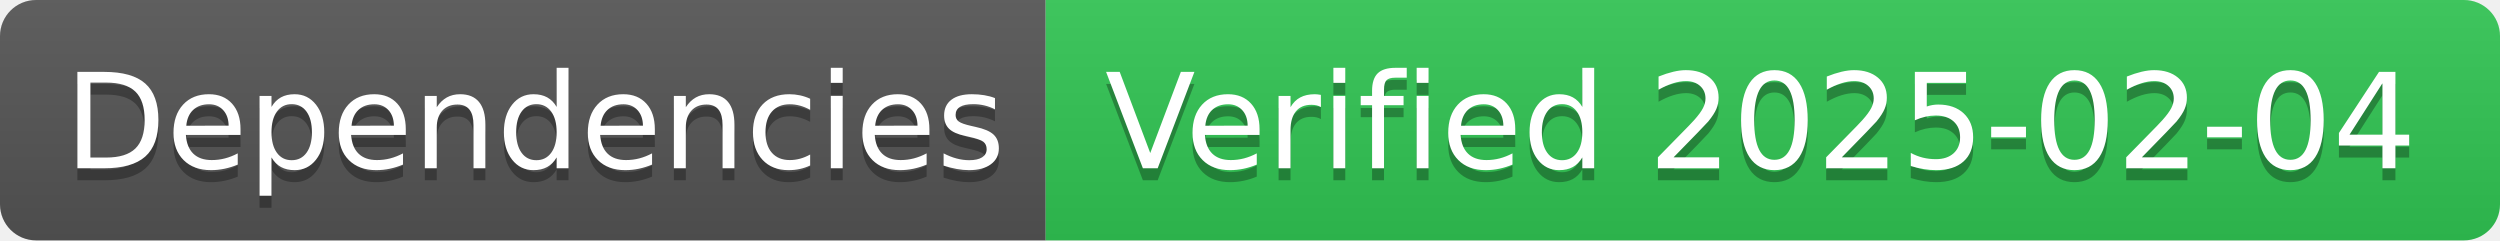
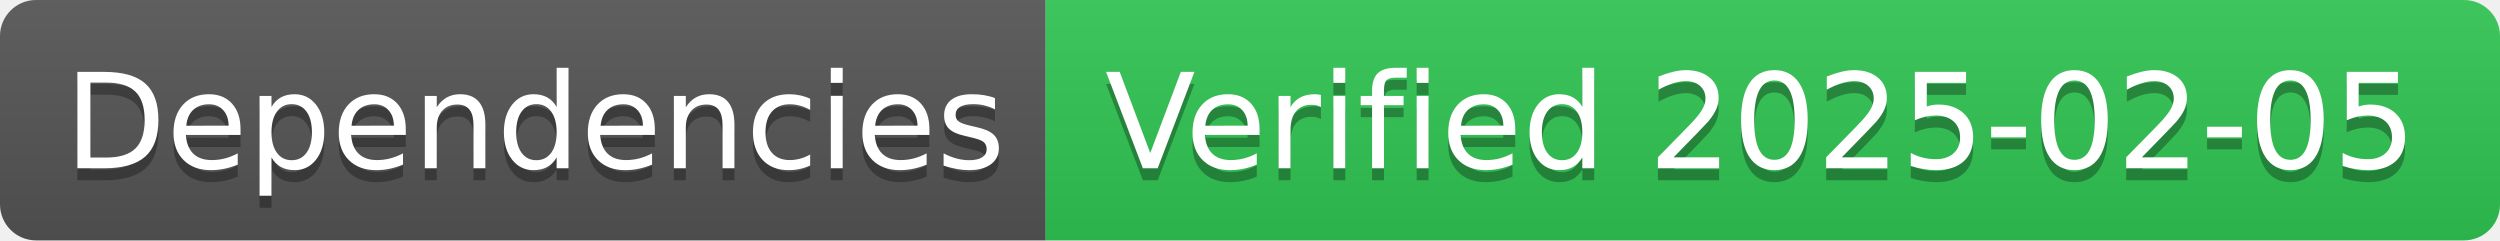
- <svg xmlns="http://www.w3.org/2000/svg" width="208" height="20" role="img" aria-label="Dependencies: Verified 2025-02-04">
+ <svg xmlns="http://www.w3.org/2000/svg" width="208" height="20" role="img" aria-label="Dependencies: Verified 2025-02-05">
  <linearGradient id="s" x2="0" y2="100%">
    <stop offset="0" stop-color="#bbb" stop-opacity=".1" />
    <stop offset="1" stop-opacity=".1" />
  </linearGradient>
  <clipPath id="r">
    <rect width="208" height="20" rx="3" fill="#fff" />
  </clipPath>
  <g clip-path="url(#r)">
    <rect width="87" height="20" fill="#555" />
    <rect x="87" width="121" height="20" fill="#31c653" />
    <rect width="208" height="20" fill="url(#s)" />
  </g>
  <g fill="#fff" text-anchor="middle" font-family="Verdana,Geneva,DejaVu Sans,sans-serif" text-rendering="geometricPrecision" font-size="110">
    <text aria-hidden="true" x="445" y="150" fill="#010101" fill-opacity=".3" transform="scale(.1)" textLength="770">Dependencies</text>
    <text x="445" y="140" transform="scale(.1)" fill="#fff" textLength="770">Dependencies</text>
-     <text aria-hidden="true" x="1465" y="150" fill="#010101" fill-opacity=".3" transform="scale(.1)" textLength="1110">Verified 2025-02-04</text>
-     <text x="1465" y="140" transform="scale(.1)" fill="#fff" textLength="1110">Verified 2025-02-04</text>
+     <text aria-hidden="true" x="1465" y="150" fill="#010101" fill-opacity=".3" transform="scale(.1)" textLength="1110">Verified 2025-02-05</text>
+     <text x="1465" y="140" transform="scale(.1)" fill="#fff" textLength="1110">Verified 2025-02-05</text>
  </g>
</svg>
